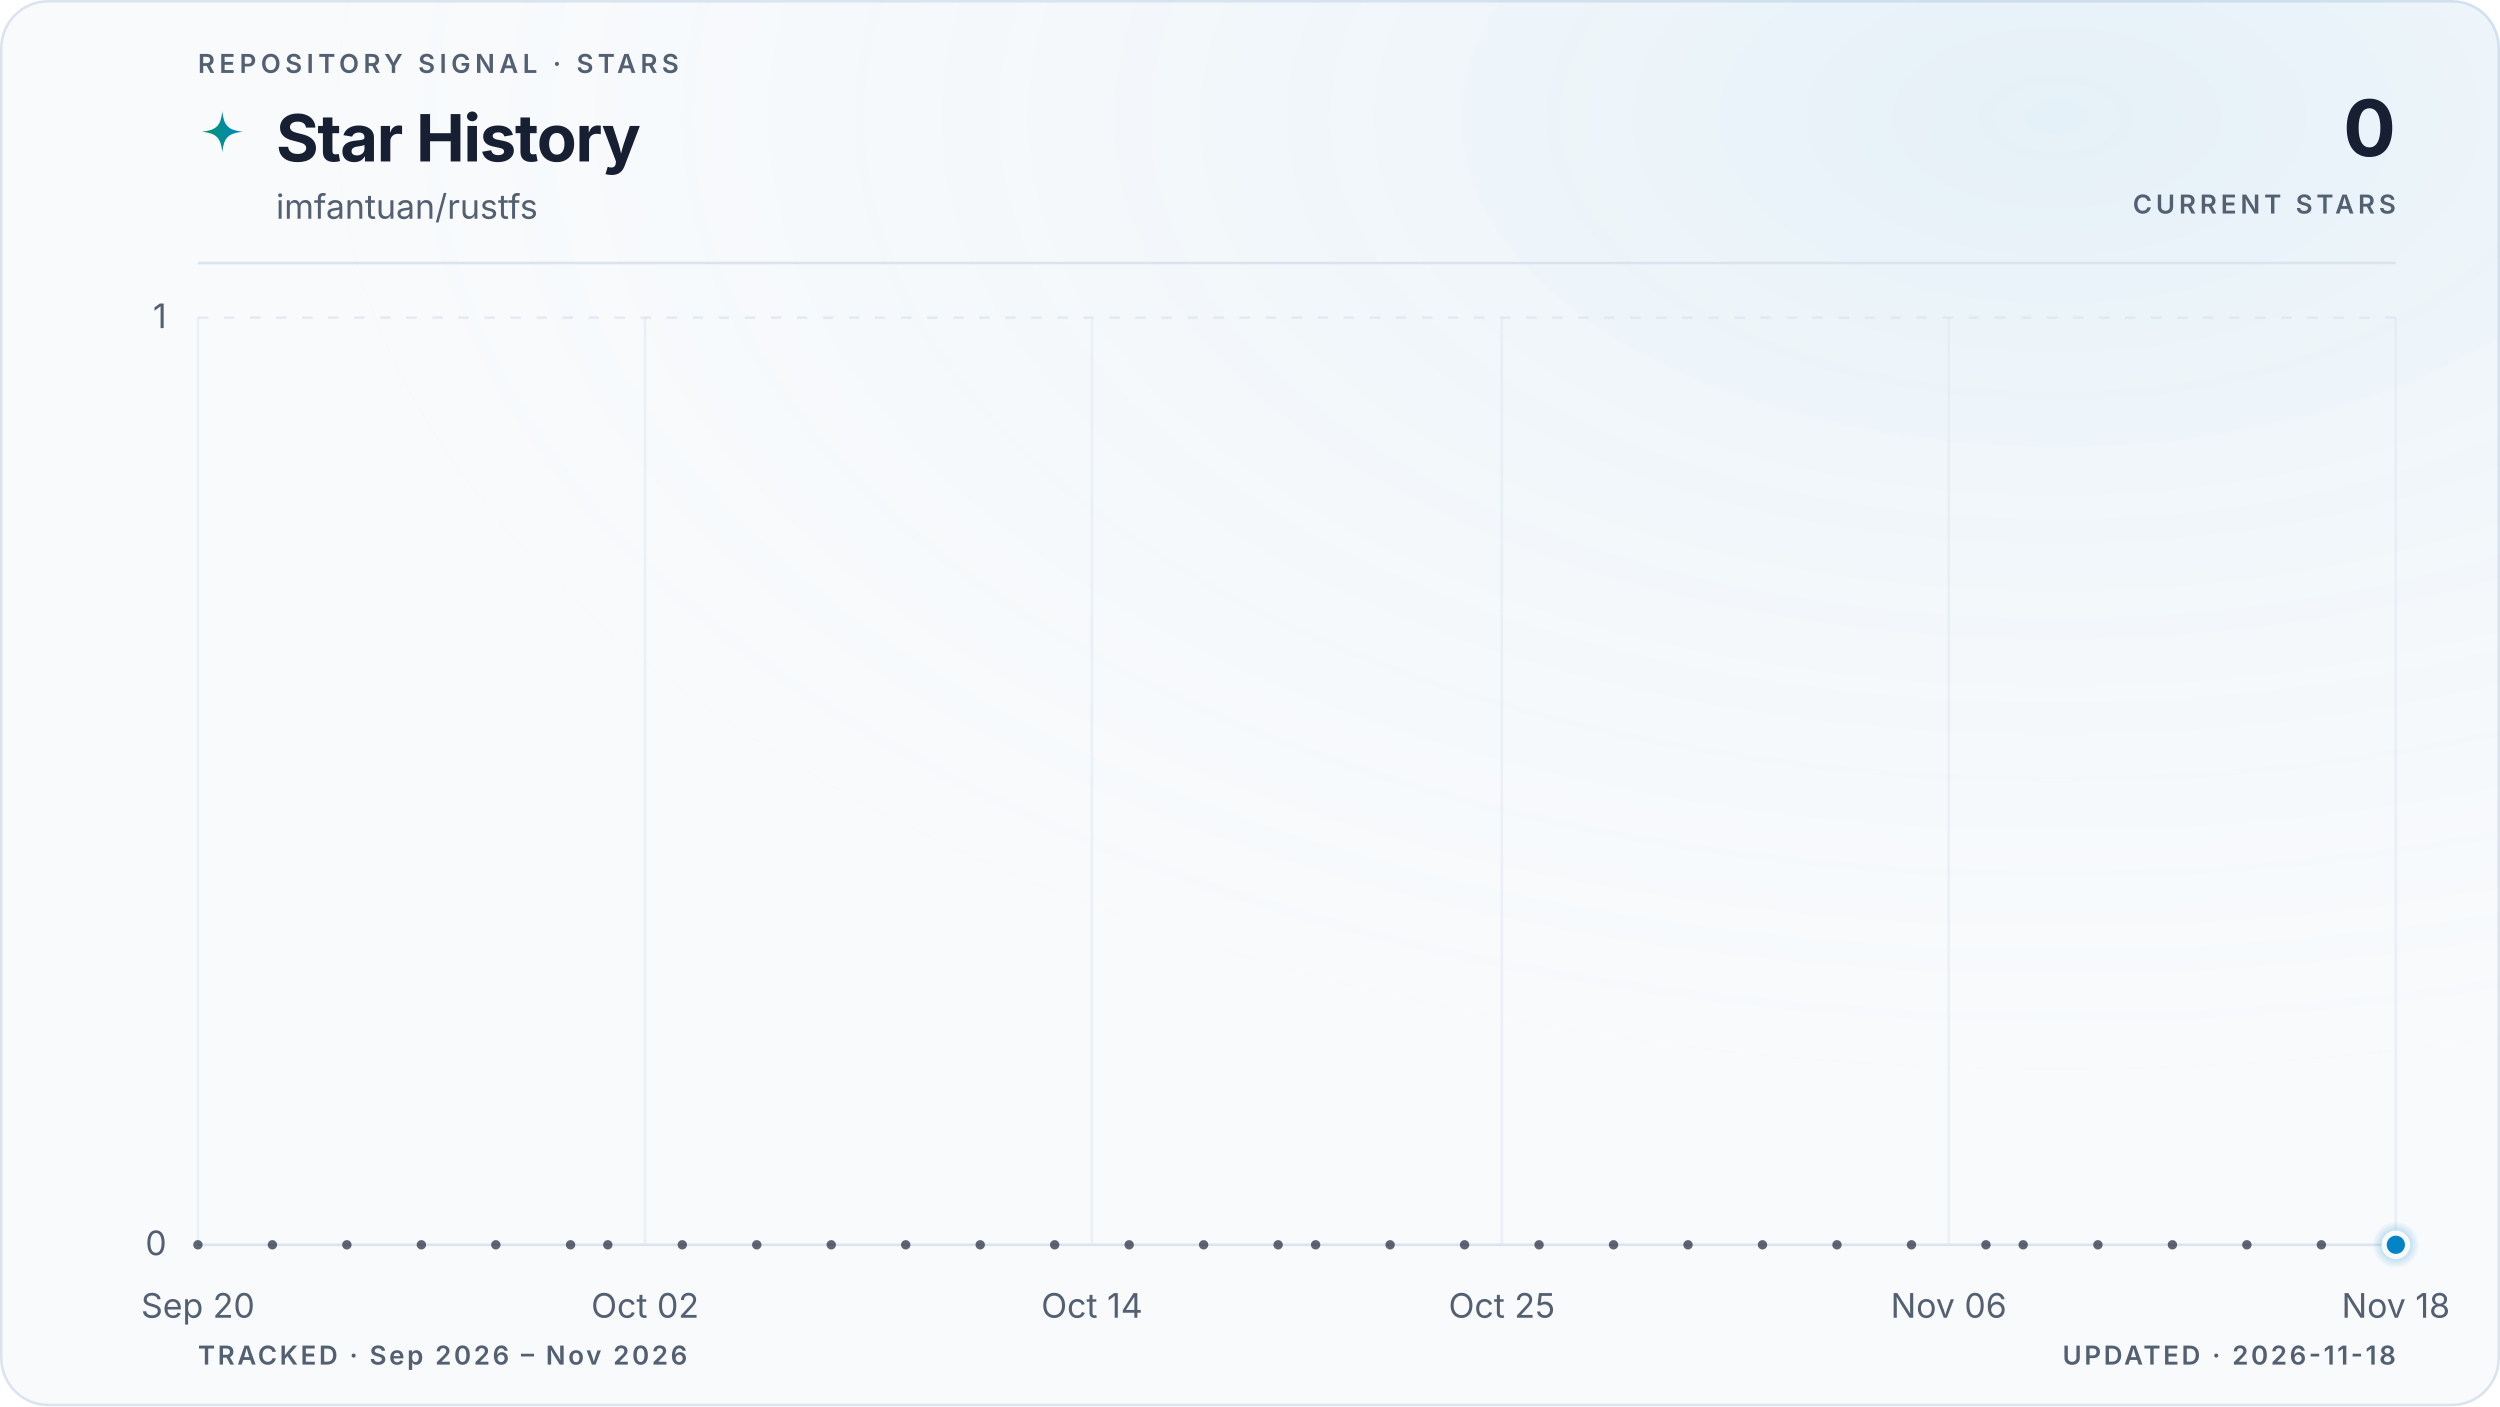
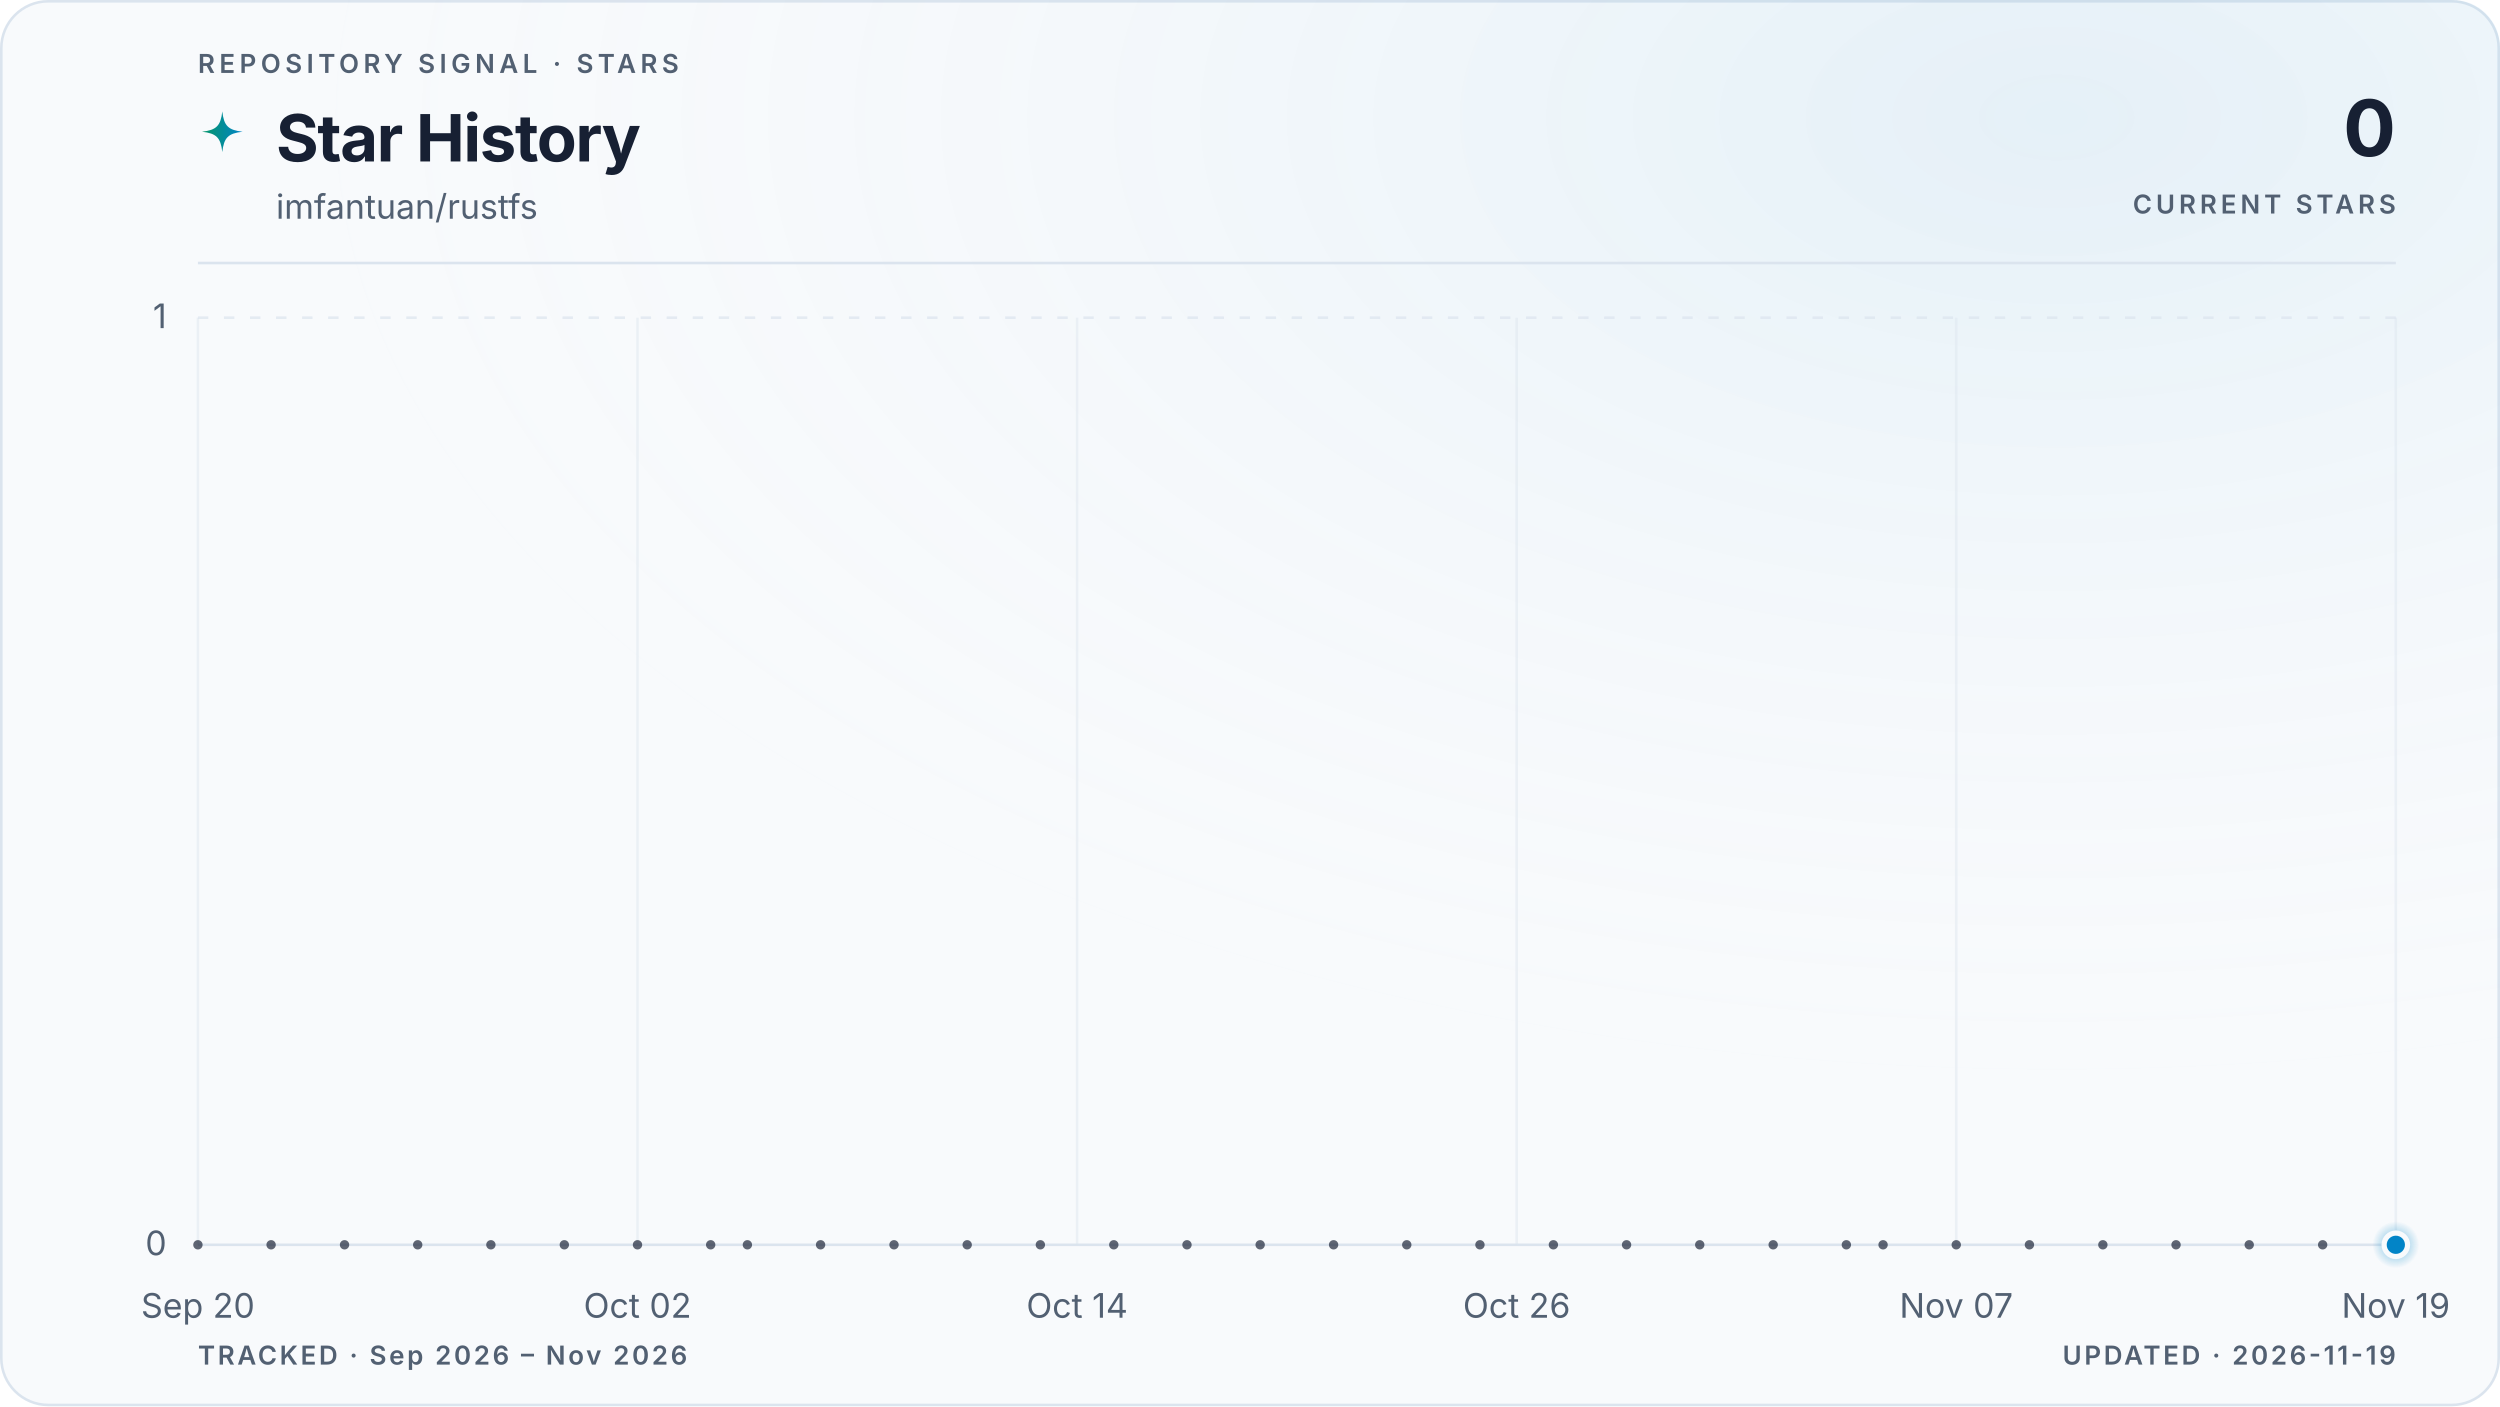
<svg xmlns="http://www.w3.org/2000/svg" viewBox="0 0 960 540" role="img" aria-labelledby="title description" data-style="gradient" data-variant="glow" data-layout="editorial" data-animated="true">
  <defs>
    <linearGradient id="trend" x1="0" y1="0" x2="1" y2="0">
      <stop offset="0%" stop-color="#059669" />
      <stop offset="100%" stop-color="#0284c7" />
    </linearGradient>
    <linearGradient id="area" x1="0" y1="0" x2="0" y2="1">
      <stop offset="0%" stop-color="#059669" stop-opacity="0.22" />
      <stop offset="55%" stop-color="#0284c7" stop-opacity="0.06" />
      <stop offset="100%" stop-color="#0284c7" stop-opacity="0" />
    </linearGradient>
    <radialGradient id="marker-halo" cx="50%" cy="50%" r="50%">
      <stop offset="0%" stop-color="#0284c7" stop-opacity="0.55" />
      <stop offset="100%" stop-color="#0284c7" stop-opacity="0" />
    </radialGradient>
    <radialGradient id="surface-glow" cx="82%" cy="8%" r="70%">
      <stop offset="0%" stop-color="#0284c7" stop-opacity="0.08" />
      <stop offset="100%" stop-color="#f8fafc" stop-opacity="0" />
    </radialGradient>
    <filter id="trend-glow" x="-20%" y="-20%" width="140%" height="140%">
      <feGaussianBlur stdDeviation="5" />
    </filter>
  </defs>
  <style>
.trend-enter{transform-box:fill-box;transform-origin:center;animation:trend-enter 520ms cubic-bezier(0.16,1,0.3,1)}
.marker-enter{transform-box:fill-box;transform-origin:center;animation:marker-enter 320ms cubic-bezier(0.16,1,0.3,1) 200ms both}
.marker-pulse{transform-box:fill-box;transform-origin:center;animation:marker-pulse 2.6s ease-out infinite}
@keyframes trend-enter{from{opacity:.35;transform:translateY(10px)}to{opacity:1;transform:translateY(0)}}
@keyframes marker-enter{from{opacity:0;transform:scale(.4)}to{opacity:1;transform:scale(1)}}
@keyframes marker-pulse{0%{opacity:.5;transform:scale(.7)}70%,100%{opacity:0;transform:scale(2.1)}}
@media (prefers-reduced-motion:reduce){.trend-enter,.marker-enter,.marker-pulse{animation:none!important}}
@media (prefers-reduced-motion:reduce){.marker-pulse{opacity:0}}
</style>
  <rect x="0.5" y="0.5" width="959" height="539" fill="#f8fafc" stroke="#dbe4ee" stroke-width="1" rx="18" />
  <rect width="960" height="540" fill="url(#surface-glow)" rx="18" />
  <text x="76" y="28" fill="#526072" font-family="ui-sans-serif, system-ui, -apple-system, BlinkMacSystemFont, 'Segoe UI', sans-serif" font-size="10" font-weight="600" letter-spacing="1.7">REPOSITORY SIGNAL · STARS</text>
  <path d="M12 1c.8 7.1 2.9 9.2 10 10-7.1.8-9.2 2.9-10 10-.8-7.1-2.9-9.2-10-10 7.1-.8 9.2-2.9 10-10Z" transform="translate(76 42) scale(.78)" fill="url(#trend)" aria-hidden="true" />
  <text x="106" y="62" fill="#172033" font-family="ui-sans-serif, system-ui, -apple-system, BlinkMacSystemFont, 'Segoe UI', sans-serif" font-size="25" font-weight="700" letter-spacing="-0.5">Star History</text>
  <text x="106" y="84" fill="#526072" font-family="ui-sans-serif, system-ui, -apple-system, BlinkMacSystemFont, 'Segoe UI', sans-serif" font-size="13">imfantuan/rustfs</text>
  <text x="920" y="60" fill="#172033" font-family="ui-sans-serif, system-ui, -apple-system, BlinkMacSystemFont, 'Segoe UI', sans-serif" font-size="30" font-weight="700" letter-spacing="-0.6" text-anchor="end">0</text>
  <text x="920" y="82" fill="#526072" font-family="ui-sans-serif, system-ui, -apple-system, BlinkMacSystemFont, 'Segoe UI', sans-serif" font-size="10" font-weight="600" letter-spacing="1.5" text-anchor="end">CURRENT STARS</text>
  <line x1="76" y1="101" x2="920" y2="101" stroke="#dbe4ee" stroke-width="1" />
  <line x1="76" y1="478.0" x2="920" y2="478.0" stroke="#dbe4ee" stroke-width="1" stroke-dasharray="0" opacity="1" />
  <text x="64" y="482.0" fill="#526072" font-family="ui-sans-serif, system-ui, -apple-system, BlinkMacSystemFont, 'Segoe UI', sans-serif" font-size="13" text-anchor="end">0</text>
  <line x1="76" y1="122.0" x2="920" y2="122.0" stroke="#dbe4ee" stroke-width="1" stroke-dasharray="4 6" opacity="0.7" />
  <text x="64" y="126.0" fill="#526072" font-family="ui-sans-serif, system-ui, -apple-system, BlinkMacSystemFont, 'Segoe UI', sans-serif" font-size="13" text-anchor="end">1</text>
  <line x1="76.0" y1="122" x2="76.0" y2="478" stroke="#dbe4ee" stroke-width="1" opacity="0.45" />
  <text x="76.0" y="506" fill="#526072" font-family="ui-sans-serif, system-ui, -apple-system, BlinkMacSystemFont, 'Segoe UI', sans-serif" font-size="13" text-anchor="middle">Sep 20</text>
-   <line x1="247.7" y1="122" x2="247.7" y2="478" stroke="#dbe4ee" stroke-width="1" opacity="0.45" />
-   <text x="247.7" y="506" fill="#526072" font-family="ui-sans-serif, system-ui, -apple-system, BlinkMacSystemFont, 'Segoe UI', sans-serif" font-size="13" text-anchor="middle">Oct 02</text>
-   <line x1="419.3" y1="122" x2="419.3" y2="478" stroke="#dbe4ee" stroke-width="1" opacity="0.45" />
-   <text x="419.3" y="506" fill="#526072" font-family="ui-sans-serif, system-ui, -apple-system, BlinkMacSystemFont, 'Segoe UI', sans-serif" font-size="13" text-anchor="middle">Oct 14</text>
-   <line x1="576.7" y1="122" x2="576.7" y2="478" stroke="#dbe4ee" stroke-width="1" opacity="0.45" />
-   <text x="576.7" y="506" fill="#526072" font-family="ui-sans-serif, system-ui, -apple-system, BlinkMacSystemFont, 'Segoe UI', sans-serif" font-size="13" text-anchor="middle">Oct 25</text>
-   <line x1="748.3" y1="122" x2="748.3" y2="478" stroke="#dbe4ee" stroke-width="1" opacity="0.45" />
-   <text x="748.3" y="506" fill="#526072" font-family="ui-sans-serif, system-ui, -apple-system, BlinkMacSystemFont, 'Segoe UI', sans-serif" font-size="13" text-anchor="middle">Nov 06</text>
+   <line x1="244.8" y1="122" x2="244.8" y2="478" stroke="#dbe4ee" stroke-width="1" opacity="0.45" />
+   <text x="244.8" y="506" fill="#526072" font-family="ui-sans-serif, system-ui, -apple-system, BlinkMacSystemFont, 'Segoe UI', sans-serif" font-size="13" text-anchor="middle">Oct 02</text>
+   <line x1="413.6" y1="122" x2="413.6" y2="478" stroke="#dbe4ee" stroke-width="1" opacity="0.45" />
+   <text x="413.6" y="506" fill="#526072" font-family="ui-sans-serif, system-ui, -apple-system, BlinkMacSystemFont, 'Segoe UI', sans-serif" font-size="13" text-anchor="middle">Oct 14</text>
+   <line x1="582.4" y1="122" x2="582.4" y2="478" stroke="#dbe4ee" stroke-width="1" opacity="0.45" />
+   <text x="582.4" y="506" fill="#526072" font-family="ui-sans-serif, system-ui, -apple-system, BlinkMacSystemFont, 'Segoe UI', sans-serif" font-size="13" text-anchor="middle">Oct 26</text>
+   <line x1="751.2" y1="122" x2="751.2" y2="478" stroke="#dbe4ee" stroke-width="1" opacity="0.45" />
+   <text x="751.2" y="506" fill="#526072" font-family="ui-sans-serif, system-ui, -apple-system, BlinkMacSystemFont, 'Segoe UI', sans-serif" font-size="13" text-anchor="middle">Nov 07</text>
  <line x1="920.0" y1="122" x2="920.0" y2="478" stroke="#dbe4ee" stroke-width="1" opacity="0.45" />
-   <text x="920.0" y="506" fill="#526072" font-family="ui-sans-serif, system-ui, -apple-system, BlinkMacSystemFont, 'Segoe UI', sans-serif" font-size="13" text-anchor="middle">Nov 18</text>
+   <text x="920.0" y="506" fill="#526072" font-family="ui-sans-serif, system-ui, -apple-system, BlinkMacSystemFont, 'Segoe UI', sans-serif" font-size="13" text-anchor="middle">Nov 19</text>
  <g class="trend-enter">
-     <path d="M 76.0 478.0 C 80.8 478.0, 85.5 478.0, 90.3 478.0 C 95.1 478.0, 99.8 478.0, 104.6 478.0 C 109.4 478.0, 114.1 478.0, 118.9 478.0 C 123.7 478.0, 128.5 478.0, 133.2 478.0 C 138.0 478.0, 142.8 478.0, 147.5 478.0 C 152.3 478.0, 157.1 478.0, 161.8 478.0 C 166.6 478.0, 171.4 478.0, 176.1 478.0 C 180.9 478.0, 185.7 478.0, 190.4 478.0 C 195.2 478.0, 200.0 478.0, 204.7 478.0 C 209.5 478.0, 214.3 478.0, 219.1 478.0 C 223.8 478.0, 228.6 478.0, 233.4 478.0 C 238.1 478.0, 242.9 478.0, 247.7 478.0 C 252.4 478.0, 257.2 478.0, 262.0 478.0 C 266.7 478.0, 271.5 478.0, 276.3 478.0 C 281.0 478.0, 285.8 478.0, 290.6 478.0 C 295.3 478.0, 300.1 478.0, 304.9 478.0 C 309.6 478.0, 314.4 478.0, 319.2 478.0 C 324.0 478.0, 328.7 478.0, 333.5 478.0 C 338.3 478.0, 343.0 478.0, 347.8 478.0 C 352.6 478.0, 357.3 478.0, 362.1 478.0 C 366.9 478.0, 371.6 478.0, 376.4 478.0 C 381.2 478.0, 385.9 478.0, 390.7 478.0 C 395.5 478.0, 400.2 478.0, 405.0 478.0 C 409.8 478.0, 414.6 478.0, 419.3 478.0 C 424.1 478.0, 428.9 478.0, 433.6 478.0 C 438.4 478.0, 443.2 478.0, 447.9 478.0 C 452.7 478.0, 457.5 478.0, 462.2 478.0 C 467.0 478.0, 471.8 478.0, 476.5 478.0 C 481.3 478.0, 486.1 478.0, 490.8 478.0 C 495.6 478.0, 500.4 478.0, 505.2 478.0 C 509.9 478.0, 514.7 478.0, 519.5 478.0 C 524.2 478.0, 529.0 478.0, 533.8 478.0 C 538.5 478.0, 543.3 478.0, 548.1 478.0 C 552.8 478.0, 557.6 478.0, 562.4 478.0 C 567.1 478.0, 571.9 478.0, 576.7 478.0 C 581.4 478.0, 586.2 478.0, 591.0 478.0 C 595.8 478.0, 600.5 478.0, 605.3 478.0 C 610.1 478.0, 614.8 478.0, 619.6 478.0 C 624.4 478.0, 629.1 478.0, 633.9 478.0 C 638.7 478.0, 643.4 478.0, 648.2 478.0 C 653.0 478.0, 657.7 478.0, 662.5 478.0 C 667.3 478.0, 672.0 478.0, 676.8 478.0 C 681.6 478.0, 686.4 478.0, 691.1 478.0 C 695.9 478.0, 700.7 478.0, 705.4 478.0 C 710.2 478.0, 715.0 478.0, 719.7 478.0 C 724.5 478.0, 729.3 478.0, 734.0 478.0 C 738.8 478.0, 743.6 478.0, 748.3 478.0 C 753.1 478.0, 757.9 478.0, 762.6 478.0 C 767.4 478.0, 772.2 478.0, 776.9 478.0 C 781.7 478.0, 786.5 478.0, 791.3 478.0 C 796.0 478.0, 800.8 478.0, 805.6 478.0 C 810.3 478.0, 815.1 478.0, 819.9 478.0 C 824.6 478.0, 829.4 478.0, 834.2 478.0 C 838.9 478.0, 843.7 478.0, 848.5 478.0 C 853.2 478.0, 858.0 478.0, 862.8 478.0 C 867.5 478.0, 872.3 478.0, 877.1 478.0 C 881.9 478.0, 886.6 478.0, 891.4 478.0 C 896.2 478.0, 900.9 478.0, 905.7 478.0 C 910.5 478.0, 915.2 478.0, 920.0 478.0 L 920.0 478.0 L 76.0 478.0 Z" fill="url(#area)" />
-     <path d="M 76.0 478.0 C 80.8 478.0, 85.5 478.0, 90.3 478.0 C 95.1 478.0, 99.8 478.0, 104.6 478.0 C 109.4 478.0, 114.1 478.0, 118.9 478.0 C 123.7 478.0, 128.5 478.0, 133.2 478.0 C 138.0 478.0, 142.8 478.0, 147.5 478.0 C 152.3 478.0, 157.1 478.0, 161.8 478.0 C 166.6 478.0, 171.4 478.0, 176.1 478.0 C 180.9 478.0, 185.7 478.0, 190.4 478.0 C 195.2 478.0, 200.0 478.0, 204.7 478.0 C 209.5 478.0, 214.3 478.0, 219.1 478.0 C 223.8 478.0, 228.6 478.0, 233.4 478.0 C 238.1 478.0, 242.9 478.0, 247.7 478.0 C 252.4 478.0, 257.2 478.0, 262.0 478.0 C 266.7 478.0, 271.5 478.0, 276.3 478.0 C 281.0 478.0, 285.8 478.0, 290.6 478.0 C 295.3 478.0, 300.1 478.0, 304.9 478.0 C 309.6 478.0, 314.4 478.0, 319.2 478.0 C 324.0 478.0, 328.7 478.0, 333.5 478.0 C 338.3 478.0, 343.0 478.0, 347.8 478.0 C 352.6 478.0, 357.3 478.0, 362.1 478.0 C 366.9 478.0, 371.6 478.0, 376.4 478.0 C 381.2 478.0, 385.9 478.0, 390.7 478.0 C 395.5 478.0, 400.2 478.0, 405.0 478.0 C 409.8 478.0, 414.6 478.0, 419.3 478.0 C 424.1 478.0, 428.9 478.0, 433.6 478.0 C 438.4 478.0, 443.2 478.0, 447.9 478.0 C 452.7 478.0, 457.5 478.0, 462.2 478.0 C 467.0 478.0, 471.8 478.0, 476.5 478.0 C 481.3 478.0, 486.1 478.0, 490.8 478.0 C 495.6 478.0, 500.4 478.0, 505.2 478.0 C 509.9 478.0, 514.7 478.0, 519.5 478.0 C 524.2 478.0, 529.0 478.0, 533.8 478.0 C 538.5 478.0, 543.3 478.0, 548.1 478.0 C 552.8 478.0, 557.6 478.0, 562.4 478.0 C 567.1 478.0, 571.9 478.0, 576.7 478.0 C 581.4 478.0, 586.2 478.0, 591.0 478.0 C 595.8 478.0, 600.5 478.0, 605.3 478.0 C 610.1 478.0, 614.8 478.0, 619.6 478.0 C 624.4 478.0, 629.1 478.0, 633.9 478.0 C 638.7 478.0, 643.4 478.0, 648.2 478.0 C 653.0 478.0, 657.7 478.0, 662.5 478.0 C 667.3 478.0, 672.0 478.0, 676.8 478.0 C 681.6 478.0, 686.4 478.0, 691.1 478.0 C 695.9 478.0, 700.7 478.0, 705.4 478.0 C 710.2 478.0, 715.0 478.0, 719.7 478.0 C 724.5 478.0, 729.3 478.0, 734.0 478.0 C 738.8 478.0, 743.6 478.0, 748.3 478.0 C 753.1 478.0, 757.9 478.0, 762.6 478.0 C 767.4 478.0, 772.2 478.0, 776.9 478.0 C 781.7 478.0, 786.5 478.0, 791.3 478.0 C 796.0 478.0, 800.8 478.0, 805.6 478.0 C 810.3 478.0, 815.1 478.0, 819.9 478.0 C 824.6 478.0, 829.4 478.0, 834.2 478.0 C 838.9 478.0, 843.7 478.0, 848.5 478.0 C 853.2 478.0, 858.0 478.0, 862.8 478.0 C 867.5 478.0, 872.3 478.0, 877.1 478.0 C 881.9 478.0, 886.6 478.0, 891.4 478.0 C 896.2 478.0, 900.9 478.0, 905.7 478.0 C 910.5 478.0, 915.2 478.0, 920.0 478.0" fill="none" stroke="url(#trend)" stroke-width="10" stroke-linecap="round" stroke-linejoin="round" opacity="0.10" filter="url(#trend-glow)" />
-     <path d="M 76.0 478.0 C 80.8 478.0, 85.5 478.0, 90.3 478.0 C 95.1 478.0, 99.8 478.0, 104.6 478.0 C 109.4 478.0, 114.1 478.0, 118.9 478.0 C 123.7 478.0, 128.5 478.0, 133.2 478.0 C 138.0 478.0, 142.8 478.0, 147.5 478.0 C 152.3 478.0, 157.1 478.0, 161.8 478.0 C 166.6 478.0, 171.4 478.0, 176.1 478.0 C 180.9 478.0, 185.7 478.0, 190.4 478.0 C 195.2 478.0, 200.0 478.0, 204.7 478.0 C 209.5 478.0, 214.3 478.0, 219.1 478.0 C 223.8 478.0, 228.6 478.0, 233.4 478.0 C 238.1 478.0, 242.9 478.0, 247.7 478.0 C 252.4 478.0, 257.2 478.0, 262.0 478.0 C 266.7 478.0, 271.5 478.0, 276.3 478.0 C 281.0 478.0, 285.8 478.0, 290.6 478.0 C 295.3 478.0, 300.1 478.0, 304.9 478.0 C 309.6 478.0, 314.4 478.0, 319.2 478.0 C 324.0 478.0, 328.7 478.0, 333.5 478.0 C 338.3 478.0, 343.0 478.0, 347.8 478.0 C 352.6 478.0, 357.3 478.0, 362.1 478.0 C 366.9 478.0, 371.6 478.0, 376.4 478.0 C 381.2 478.0, 385.9 478.0, 390.7 478.0 C 395.5 478.0, 400.2 478.0, 405.0 478.0 C 409.8 478.0, 414.6 478.0, 419.3 478.0 C 424.1 478.0, 428.9 478.0, 433.6 478.0 C 438.4 478.0, 443.2 478.0, 447.9 478.0 C 452.7 478.0, 457.5 478.0, 462.2 478.0 C 467.0 478.0, 471.8 478.0, 476.5 478.0 C 481.3 478.0, 486.1 478.0, 490.8 478.0 C 495.6 478.0, 500.4 478.0, 505.2 478.0 C 509.9 478.0, 514.7 478.0, 519.5 478.0 C 524.2 478.0, 529.0 478.0, 533.8 478.0 C 538.5 478.0, 543.3 478.0, 548.1 478.0 C 552.8 478.0, 557.6 478.0, 562.4 478.0 C 567.1 478.0, 571.9 478.0, 576.7 478.0 C 581.4 478.0, 586.2 478.0, 591.0 478.0 C 595.8 478.0, 600.5 478.0, 605.3 478.0 C 610.1 478.0, 614.8 478.0, 619.6 478.0 C 624.4 478.0, 629.1 478.0, 633.9 478.0 C 638.7 478.0, 643.4 478.0, 648.2 478.0 C 653.0 478.0, 657.7 478.0, 662.5 478.0 C 667.3 478.0, 672.0 478.0, 676.8 478.0 C 681.6 478.0, 686.4 478.0, 691.1 478.0 C 695.9 478.0, 700.7 478.0, 705.4 478.0 C 710.2 478.0, 715.0 478.0, 719.7 478.0 C 724.5 478.0, 729.3 478.0, 734.0 478.0 C 738.8 478.0, 743.6 478.0, 748.3 478.0 C 753.1 478.0, 757.9 478.0, 762.6 478.0 C 767.4 478.0, 772.2 478.0, 776.9 478.0 C 781.7 478.0, 786.5 478.0, 791.3 478.0 C 796.0 478.0, 800.8 478.0, 805.6 478.0 C 810.3 478.0, 815.1 478.0, 819.9 478.0 C 824.6 478.0, 829.4 478.0, 834.2 478.0 C 838.9 478.0, 843.7 478.0, 848.5 478.0 C 853.2 478.0, 858.0 478.0, 862.8 478.0 C 867.5 478.0, 872.3 478.0, 877.1 478.0 C 881.9 478.0, 886.6 478.0, 891.4 478.0 C 896.2 478.0, 900.9 478.0, 905.7 478.0 C 910.5 478.0, 915.2 478.0, 920.0 478.0" fill="none" stroke="url(#trend)" stroke-width="3" stroke-linecap="round" stroke-linejoin="round" />
+     <path d="M 76.0 478.0 C 80.7 478.0, 85.4 478.0, 90.1 478.0 C 94.8 478.0, 99.4 478.0, 104.1 478.0 C 108.8 478.0, 113.5 478.0, 118.2 478.0 C 122.9 478.0, 127.6 478.0, 132.3 478.0 C 137.0 478.0, 141.6 478.0, 146.3 478.0 C 151.0 478.0, 155.7 478.0, 160.4 478.0 C 165.1 478.0, 169.8 478.0, 174.5 478.0 C 179.2 478.0, 183.8 478.0, 188.5 478.0 C 193.2 478.0, 197.9 478.0, 202.6 478.0 C 207.3 478.0, 212.0 478.0, 216.7 478.0 C 221.4 478.0, 226.0 478.0, 230.7 478.0 C 235.4 478.0, 240.1 478.0, 244.8 478.0 C 249.5 478.0, 254.2 478.0, 258.9 478.0 C 263.6 478.0, 268.2 478.0, 272.9 478.0 C 277.6 478.0, 282.3 478.0, 287.0 478.0 C 291.7 478.0, 296.4 478.0, 301.1 478.0 C 305.8 478.0, 310.4 478.0, 315.1 478.0 C 319.8 478.0, 324.5 478.0, 329.2 478.0 C 333.9 478.0, 338.6 478.0, 343.3 478.0 C 348.0 478.0, 352.6 478.0, 357.3 478.0 C 362.0 478.0, 366.7 478.0, 371.4 478.0 C 376.1 478.0, 380.8 478.0, 385.5 478.0 C 390.2 478.0, 394.8 478.0, 399.5 478.0 C 404.2 478.0, 408.9 478.0, 413.6 478.0 C 418.3 478.0, 423.0 478.0, 427.7 478.0 C 432.4 478.0, 437.0 478.0, 441.7 478.0 C 446.4 478.0, 451.1 478.0, 455.8 478.0 C 460.5 478.0, 465.2 478.0, 469.9 478.0 C 474.6 478.0, 479.2 478.0, 483.9 478.0 C 488.6 478.0, 493.3 478.0, 498.0 478.0 C 502.7 478.0, 507.4 478.0, 512.1 478.0 C 516.8 478.0, 521.4 478.0, 526.1 478.0 C 530.8 478.0, 535.5 478.0, 540.2 478.0 C 544.9 478.0, 549.6 478.0, 554.3 478.0 C 559.0 478.0, 563.6 478.0, 568.3 478.0 C 573.0 478.0, 577.7 478.0, 582.4 478.0 C 587.1 478.0, 591.8 478.0, 596.5 478.0 C 601.2 478.0, 605.8 478.0, 610.5 478.0 C 615.2 478.0, 619.9 478.0, 624.6 478.0 C 629.3 478.0, 634.0 478.0, 638.7 478.0 C 643.4 478.0, 648.0 478.0, 652.7 478.0 C 657.4 478.0, 662.1 478.0, 666.8 478.0 C 671.5 478.0, 676.2 478.0, 680.9 478.0 C 685.6 478.0, 690.2 478.0, 694.9 478.0 C 699.6 478.0, 704.3 478.0, 709.0 478.0 C 713.7 478.0, 718.4 478.0, 723.1 478.0 C 727.8 478.0, 732.4 478.0, 737.1 478.0 C 741.8 478.0, 746.5 478.0, 751.2 478.0 C 755.9 478.0, 760.6 478.0, 765.3 478.0 C 770.0 478.0, 774.6 478.0, 779.3 478.0 C 784.0 478.0, 788.7 478.0, 793.4 478.0 C 798.1 478.0, 802.8 478.0, 807.5 478.0 C 812.2 478.0, 816.8 478.0, 821.5 478.0 C 826.2 478.0, 830.9 478.0, 835.6 478.0 C 840.3 478.0, 845.0 478.0, 849.7 478.0 C 854.4 478.0, 859.0 478.0, 863.7 478.0 C 868.4 478.0, 873.1 478.0, 877.8 478.0 C 882.5 478.0, 887.2 478.0, 891.9 478.0 C 896.6 478.0, 901.2 478.0, 905.9 478.0 C 910.6 478.0, 915.3 478.0, 920.0 478.0 L 920.0 478.0 L 76.0 478.0 Z" fill="url(#area)" />
+     <path d="M 76.0 478.0 C 80.7 478.0, 85.4 478.0, 90.1 478.0 C 94.8 478.0, 99.4 478.0, 104.1 478.0 C 108.8 478.0, 113.5 478.0, 118.2 478.0 C 122.9 478.0, 127.6 478.0, 132.3 478.0 C 137.0 478.0, 141.6 478.0, 146.3 478.0 C 151.0 478.0, 155.7 478.0, 160.4 478.0 C 165.1 478.0, 169.8 478.0, 174.5 478.0 C 179.2 478.0, 183.8 478.0, 188.5 478.0 C 193.2 478.0, 197.9 478.0, 202.6 478.0 C 207.3 478.0, 212.0 478.0, 216.7 478.0 C 221.4 478.0, 226.0 478.0, 230.7 478.0 C 235.4 478.0, 240.1 478.0, 244.8 478.0 C 249.5 478.0, 254.2 478.0, 258.9 478.0 C 263.6 478.0, 268.2 478.0, 272.9 478.0 C 277.6 478.0, 282.3 478.0, 287.0 478.0 C 291.7 478.0, 296.4 478.0, 301.1 478.0 C 305.8 478.0, 310.4 478.0, 315.1 478.0 C 319.8 478.0, 324.5 478.0, 329.2 478.0 C 333.9 478.0, 338.6 478.0, 343.3 478.0 C 348.0 478.0, 352.6 478.0, 357.3 478.0 C 362.0 478.0, 366.7 478.0, 371.4 478.0 C 376.1 478.0, 380.8 478.0, 385.5 478.0 C 390.2 478.0, 394.8 478.0, 399.5 478.0 C 404.2 478.0, 408.9 478.0, 413.6 478.0 C 418.3 478.0, 423.0 478.0, 427.7 478.0 C 432.4 478.0, 437.0 478.0, 441.7 478.0 C 446.4 478.0, 451.1 478.0, 455.8 478.0 C 460.5 478.0, 465.2 478.0, 469.9 478.0 C 474.6 478.0, 479.2 478.0, 483.9 478.0 C 488.6 478.0, 493.3 478.0, 498.0 478.0 C 502.7 478.0, 507.4 478.0, 512.1 478.0 C 516.8 478.0, 521.4 478.0, 526.1 478.0 C 530.8 478.0, 535.5 478.0, 540.2 478.0 C 544.9 478.0, 549.6 478.0, 554.3 478.0 C 559.0 478.0, 563.6 478.0, 568.3 478.0 C 573.0 478.0, 577.7 478.0, 582.4 478.0 C 587.1 478.0, 591.8 478.0, 596.5 478.0 C 601.2 478.0, 605.8 478.0, 610.5 478.0 C 615.2 478.0, 619.9 478.0, 624.6 478.0 C 629.3 478.0, 634.0 478.0, 638.7 478.0 C 643.4 478.0, 648.0 478.0, 652.7 478.0 C 657.4 478.0, 662.1 478.0, 666.8 478.0 C 671.5 478.0, 676.2 478.0, 680.9 478.0 C 685.6 478.0, 690.2 478.0, 694.9 478.0 C 699.6 478.0, 704.3 478.0, 709.0 478.0 C 713.7 478.0, 718.4 478.0, 723.1 478.0 C 727.8 478.0, 732.4 478.0, 737.1 478.0 C 741.8 478.0, 746.5 478.0, 751.2 478.0 C 755.9 478.0, 760.6 478.0, 765.3 478.0 C 770.0 478.0, 774.6 478.0, 779.3 478.0 C 784.0 478.0, 788.7 478.0, 793.4 478.0 C 798.1 478.0, 802.8 478.0, 807.5 478.0 C 812.2 478.0, 816.8 478.0, 821.5 478.0 C 826.2 478.0, 830.9 478.0, 835.6 478.0 C 840.3 478.0, 845.0 478.0, 849.7 478.0 C 854.4 478.0, 859.0 478.0, 863.7 478.0 C 868.4 478.0, 873.1 478.0, 877.8 478.0 C 882.5 478.0, 887.2 478.0, 891.9 478.0 C 896.6 478.0, 901.2 478.0, 905.9 478.0 C 910.6 478.0, 915.3 478.0, 920.0 478.0" fill="none" stroke="url(#trend)" stroke-width="10" stroke-linecap="round" stroke-linejoin="round" opacity="0.10" filter="url(#trend-glow)" />
+     <path d="M 76.0 478.0 C 80.7 478.0, 85.4 478.0, 90.1 478.0 C 94.8 478.0, 99.4 478.0, 104.1 478.0 C 108.8 478.0, 113.5 478.0, 118.2 478.0 C 122.9 478.0, 127.6 478.0, 132.3 478.0 C 137.0 478.0, 141.6 478.0, 146.3 478.0 C 151.0 478.0, 155.7 478.0, 160.4 478.0 C 165.1 478.0, 169.8 478.0, 174.5 478.0 C 179.2 478.0, 183.8 478.0, 188.5 478.0 C 193.2 478.0, 197.9 478.0, 202.6 478.0 C 207.3 478.0, 212.0 478.0, 216.7 478.0 C 221.4 478.0, 226.0 478.0, 230.7 478.0 C 235.4 478.0, 240.1 478.0, 244.8 478.0 C 249.5 478.0, 254.2 478.0, 258.9 478.0 C 263.6 478.0, 268.2 478.0, 272.9 478.0 C 277.6 478.0, 282.3 478.0, 287.0 478.0 C 291.7 478.0, 296.4 478.0, 301.1 478.0 C 305.8 478.0, 310.4 478.0, 315.1 478.0 C 319.8 478.0, 324.5 478.0, 329.2 478.0 C 333.9 478.0, 338.6 478.0, 343.3 478.0 C 348.0 478.0, 352.6 478.0, 357.3 478.0 C 362.0 478.0, 366.7 478.0, 371.4 478.0 C 376.1 478.0, 380.8 478.0, 385.5 478.0 C 390.2 478.0, 394.8 478.0, 399.5 478.0 C 404.2 478.0, 408.9 478.0, 413.6 478.0 C 418.3 478.0, 423.0 478.0, 427.7 478.0 C 432.4 478.0, 437.0 478.0, 441.7 478.0 C 446.4 478.0, 451.1 478.0, 455.8 478.0 C 460.5 478.0, 465.2 478.0, 469.9 478.0 C 474.6 478.0, 479.2 478.0, 483.9 478.0 C 488.6 478.0, 493.3 478.0, 498.0 478.0 C 502.7 478.0, 507.4 478.0, 512.1 478.0 C 516.8 478.0, 521.4 478.0, 526.1 478.0 C 530.8 478.0, 535.5 478.0, 540.2 478.0 C 544.9 478.0, 549.6 478.0, 554.3 478.0 C 559.0 478.0, 563.6 478.0, 568.3 478.0 C 573.0 478.0, 577.7 478.0, 582.4 478.0 C 587.1 478.0, 591.8 478.0, 596.5 478.0 C 601.2 478.0, 605.8 478.0, 610.5 478.0 C 615.2 478.0, 619.9 478.0, 624.6 478.0 C 629.3 478.0, 634.0 478.0, 638.7 478.0 C 643.4 478.0, 648.0 478.0, 652.7 478.0 C 657.4 478.0, 662.1 478.0, 666.8 478.0 C 671.5 478.0, 676.2 478.0, 680.9 478.0 C 685.6 478.0, 690.2 478.0, 694.9 478.0 C 699.6 478.0, 704.3 478.0, 709.0 478.0 C 713.7 478.0, 718.4 478.0, 723.1 478.0 C 727.8 478.0, 732.4 478.0, 737.1 478.0 C 741.8 478.0, 746.5 478.0, 751.2 478.0 C 755.9 478.0, 760.6 478.0, 765.3 478.0 C 770.0 478.0, 774.6 478.0, 779.3 478.0 C 784.0 478.0, 788.7 478.0, 793.4 478.0 C 798.1 478.0, 802.8 478.0, 807.5 478.0 C 812.2 478.0, 816.8 478.0, 821.5 478.0 C 826.2 478.0, 830.9 478.0, 835.6 478.0 C 840.3 478.0, 845.0 478.0, 849.7 478.0 C 854.4 478.0, 859.0 478.0, 863.7 478.0 C 868.4 478.0, 873.1 478.0, 877.8 478.0 C 882.5 478.0, 887.2 478.0, 891.9 478.0 C 896.6 478.0, 901.2 478.0, 905.9 478.0 C 910.6 478.0, 915.3 478.0, 920.0 478.0" fill="none" stroke="url(#trend)" stroke-width="3" stroke-linecap="round" stroke-linejoin="round" />
    <g data-point-count="31" fill="#172033" opacity="0.68">
      <circle cx="76.0" cy="478.0" r="1.8" />
-       <circle cx="104.6" cy="478.0" r="1.8" />
-       <circle cx="133.2" cy="478.0" r="1.8" />
-       <circle cx="161.8" cy="478.0" r="1.8" />
-       <circle cx="190.4" cy="478.0" r="1.8" />
-       <circle cx="219.1" cy="478.0" r="1.8" />
-       <circle cx="233.4" cy="478.0" r="1.8" />
-       <circle cx="262.0" cy="478.0" r="1.8" />
-       <circle cx="290.6" cy="478.0" r="1.8" />
-       <circle cx="319.2" cy="478.0" r="1.8" />
-       <circle cx="347.8" cy="478.0" r="1.8" />
-       <circle cx="376.4" cy="478.0" r="1.8" />
-       <circle cx="405.0" cy="478.0" r="1.8" />
-       <circle cx="433.6" cy="478.0" r="1.8" />
-       <circle cx="462.2" cy="478.0" r="1.8" />
-       <circle cx="490.8" cy="478.0" r="1.8" />
-       <circle cx="505.2" cy="478.0" r="1.8" />
-       <circle cx="533.8" cy="478.0" r="1.8" />
-       <circle cx="562.4" cy="478.0" r="1.8" />
-       <circle cx="591.0" cy="478.0" r="1.8" />
-       <circle cx="619.6" cy="478.0" r="1.8" />
-       <circle cx="648.2" cy="478.0" r="1.8" />
-       <circle cx="676.8" cy="478.0" r="1.8" />
-       <circle cx="705.4" cy="478.0" r="1.8" />
-       <circle cx="734.0" cy="478.0" r="1.8" />
-       <circle cx="762.6" cy="478.0" r="1.8" />
-       <circle cx="776.9" cy="478.0" r="1.8" />
-       <circle cx="805.6" cy="478.0" r="1.8" />
-       <circle cx="834.2" cy="478.0" r="1.8" />
-       <circle cx="862.8" cy="478.0" r="1.8" />
-       <circle cx="891.4" cy="478.0" r="1.8" />
+       <circle cx="104.1" cy="478.0" r="1.8" />
+       <circle cx="132.3" cy="478.0" r="1.8" />
+       <circle cx="160.4" cy="478.0" r="1.8" />
+       <circle cx="188.5" cy="478.0" r="1.8" />
+       <circle cx="216.7" cy="478.0" r="1.8" />
+       <circle cx="244.8" cy="478.0" r="1.8" />
+       <circle cx="272.9" cy="478.0" r="1.8" />
+       <circle cx="287.0" cy="478.0" r="1.8" />
+       <circle cx="315.1" cy="478.0" r="1.8" />
+       <circle cx="343.3" cy="478.0" r="1.8" />
+       <circle cx="371.4" cy="478.0" r="1.8" />
+       <circle cx="399.5" cy="478.0" r="1.8" />
+       <circle cx="427.7" cy="478.0" r="1.8" />
+       <circle cx="455.8" cy="478.0" r="1.8" />
+       <circle cx="483.9" cy="478.0" r="1.8" />
+       <circle cx="512.1" cy="478.0" r="1.8" />
+       <circle cx="540.2" cy="478.0" r="1.8" />
+       <circle cx="568.3" cy="478.0" r="1.8" />
+       <circle cx="596.5" cy="478.0" r="1.8" />
+       <circle cx="624.6" cy="478.0" r="1.8" />
+       <circle cx="652.7" cy="478.0" r="1.8" />
+       <circle cx="680.9" cy="478.0" r="1.8" />
+       <circle cx="709.0" cy="478.0" r="1.8" />
+       <circle cx="723.1" cy="478.0" r="1.8" />
+       <circle cx="751.2" cy="478.0" r="1.8" />
+       <circle cx="779.3" cy="478.0" r="1.8" />
+       <circle cx="807.5" cy="478.0" r="1.8" />
+       <circle cx="835.6" cy="478.0" r="1.8" />
+       <circle cx="863.7" cy="478.0" r="1.8" />
+       <circle cx="891.9" cy="478.0" r="1.8" />
    </g>
  </g>
  <g class="marker-enter">
    <circle class="marker-pulse" cx="920.0" cy="478.0" r="9" fill="url(#marker-halo)" />
    <circle cx="920.0" cy="478.0" r="4.5" fill="#0284c7" stroke="#f8fafc" stroke-width="2" />
  </g>
  <text x="76" y="524" fill="#526072" font-family="ui-sans-serif, system-ui, -apple-system, BlinkMacSystemFont, 'Segoe UI', sans-serif" font-size="10" font-weight="600" letter-spacing="1">TRACKED · Sep 2026 – Nov 2026</text>
-   <text x="920" y="524" fill="#526072" font-family="ui-sans-serif, system-ui, -apple-system, BlinkMacSystemFont, 'Segoe UI', sans-serif" font-size="10" font-weight="600" letter-spacing="1" text-anchor="end">UPDATED · 2026-11-18</text>
+   <text x="920" y="524" fill="#526072" font-family="ui-sans-serif, system-ui, -apple-system, BlinkMacSystemFont, 'Segoe UI', sans-serif" font-size="10" font-weight="600" letter-spacing="1" text-anchor="end">UPDATED · 2026-11-19</text>
</svg>
